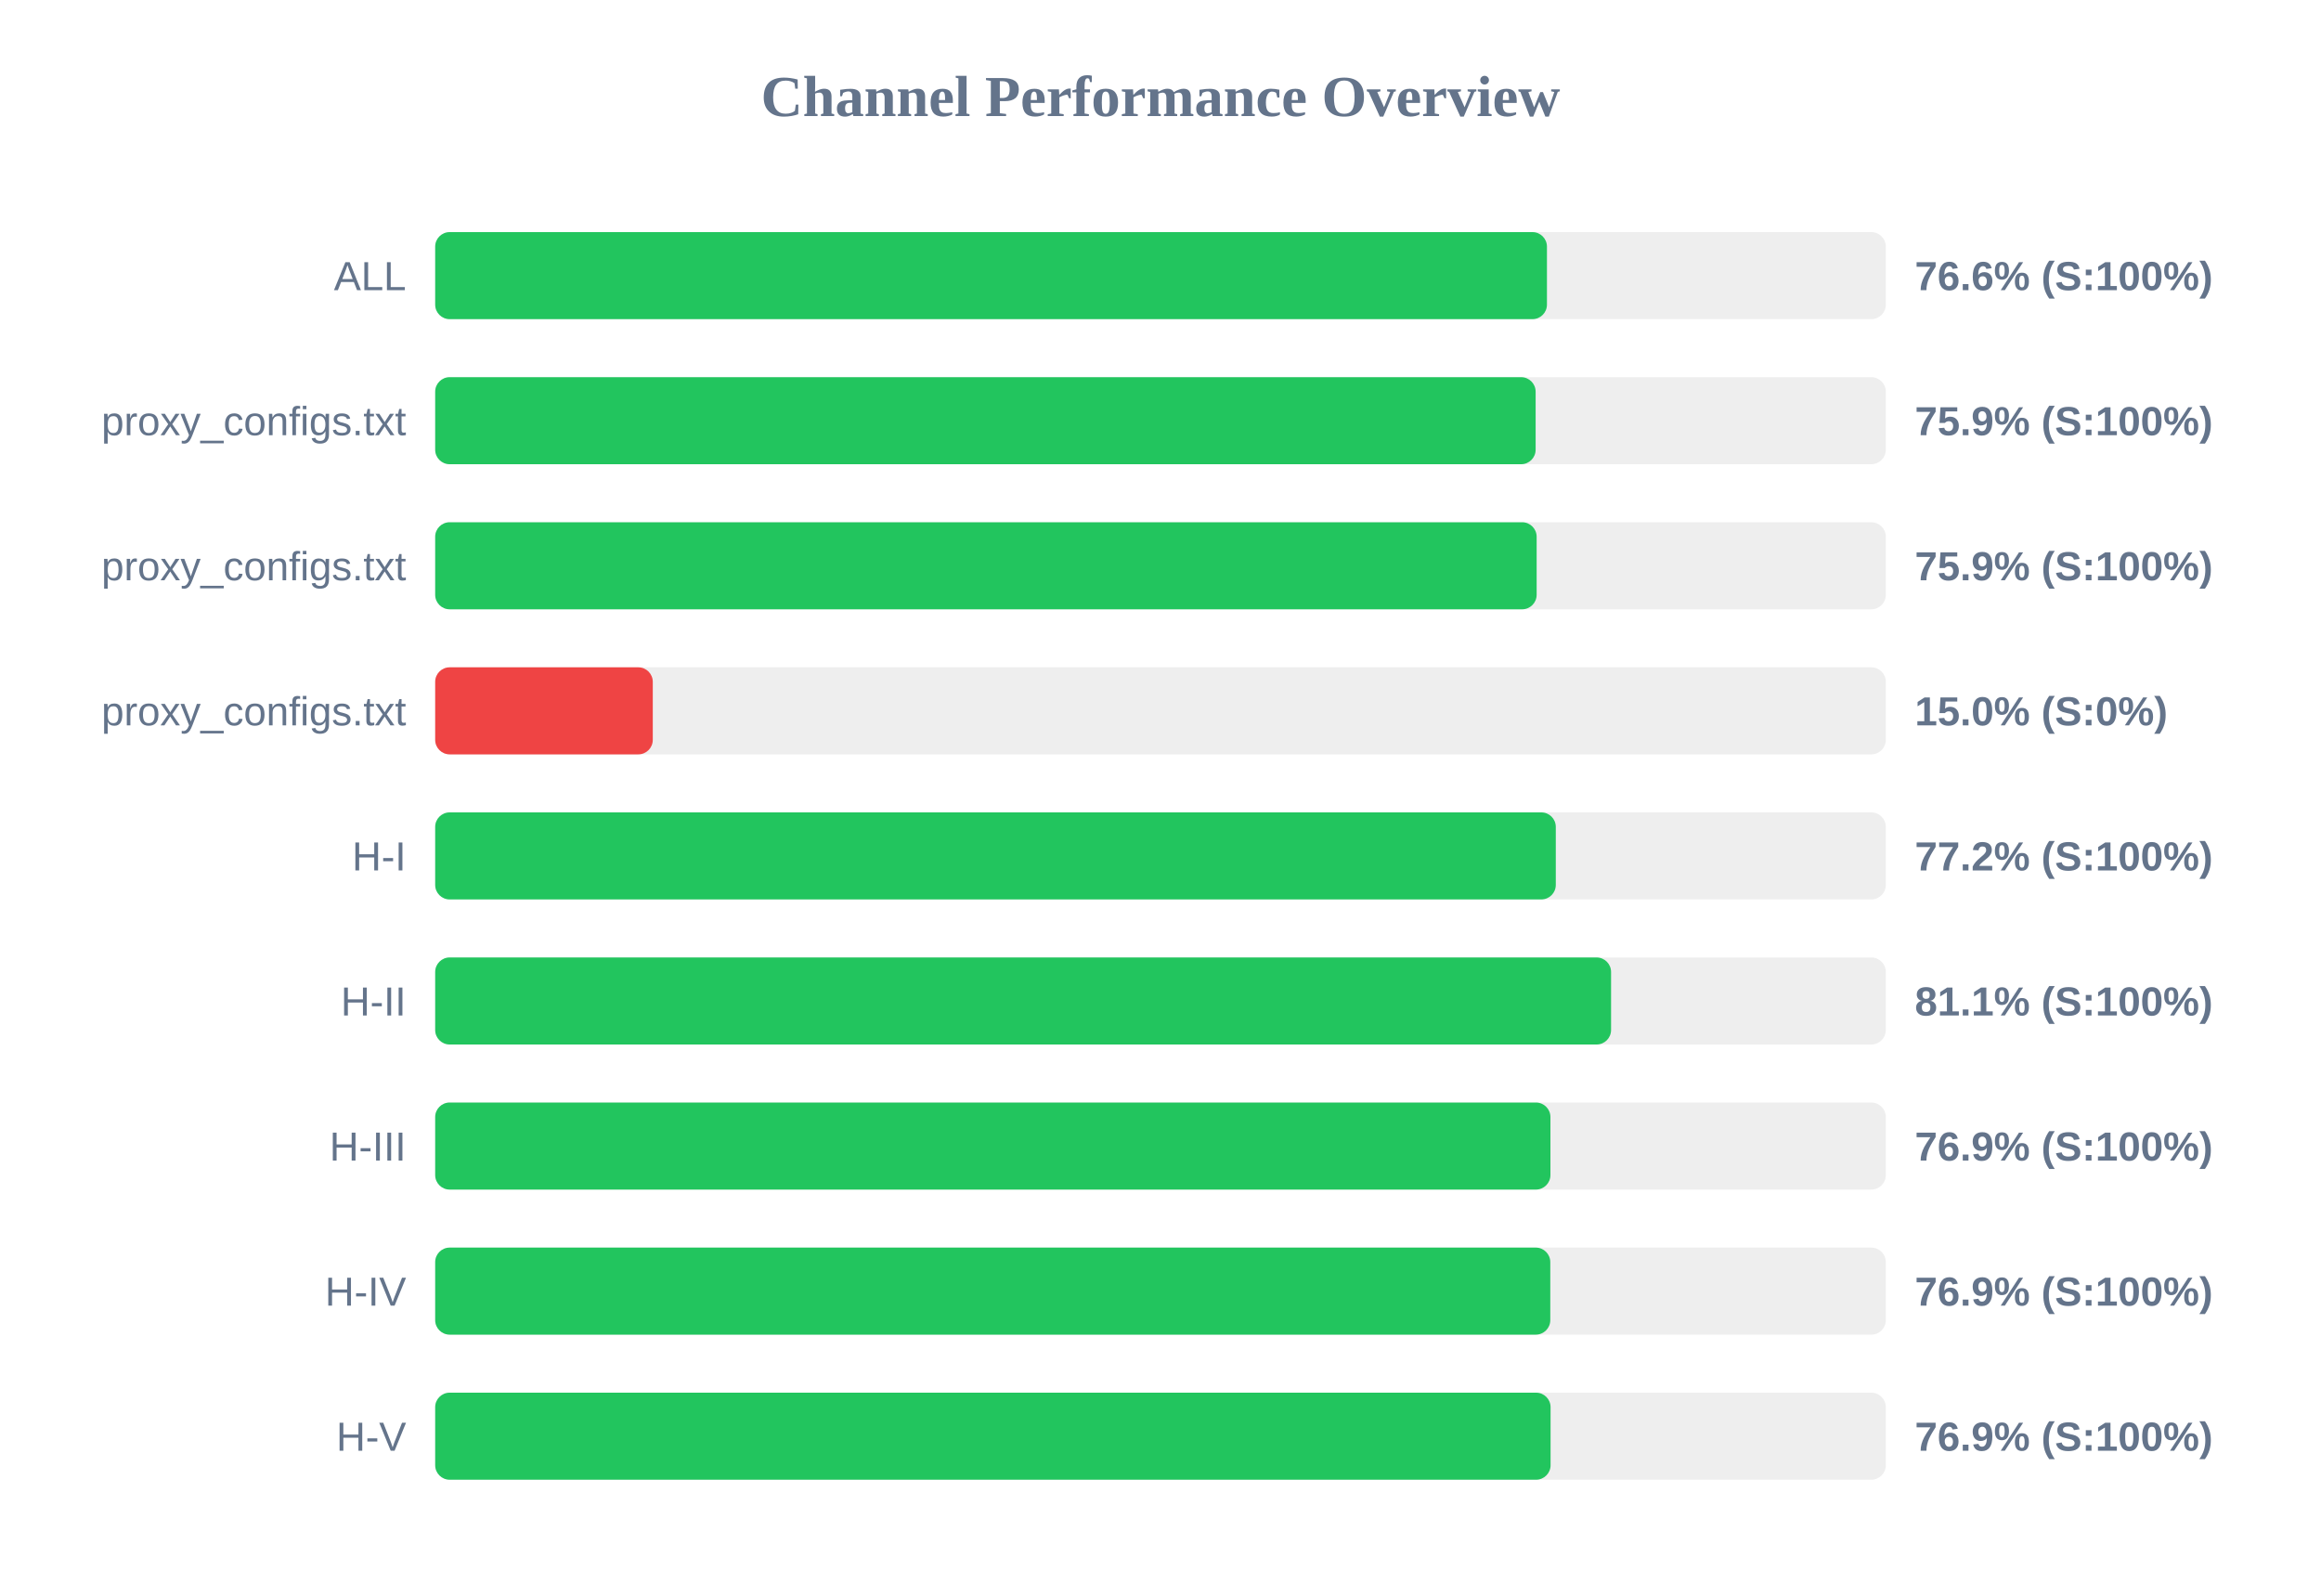
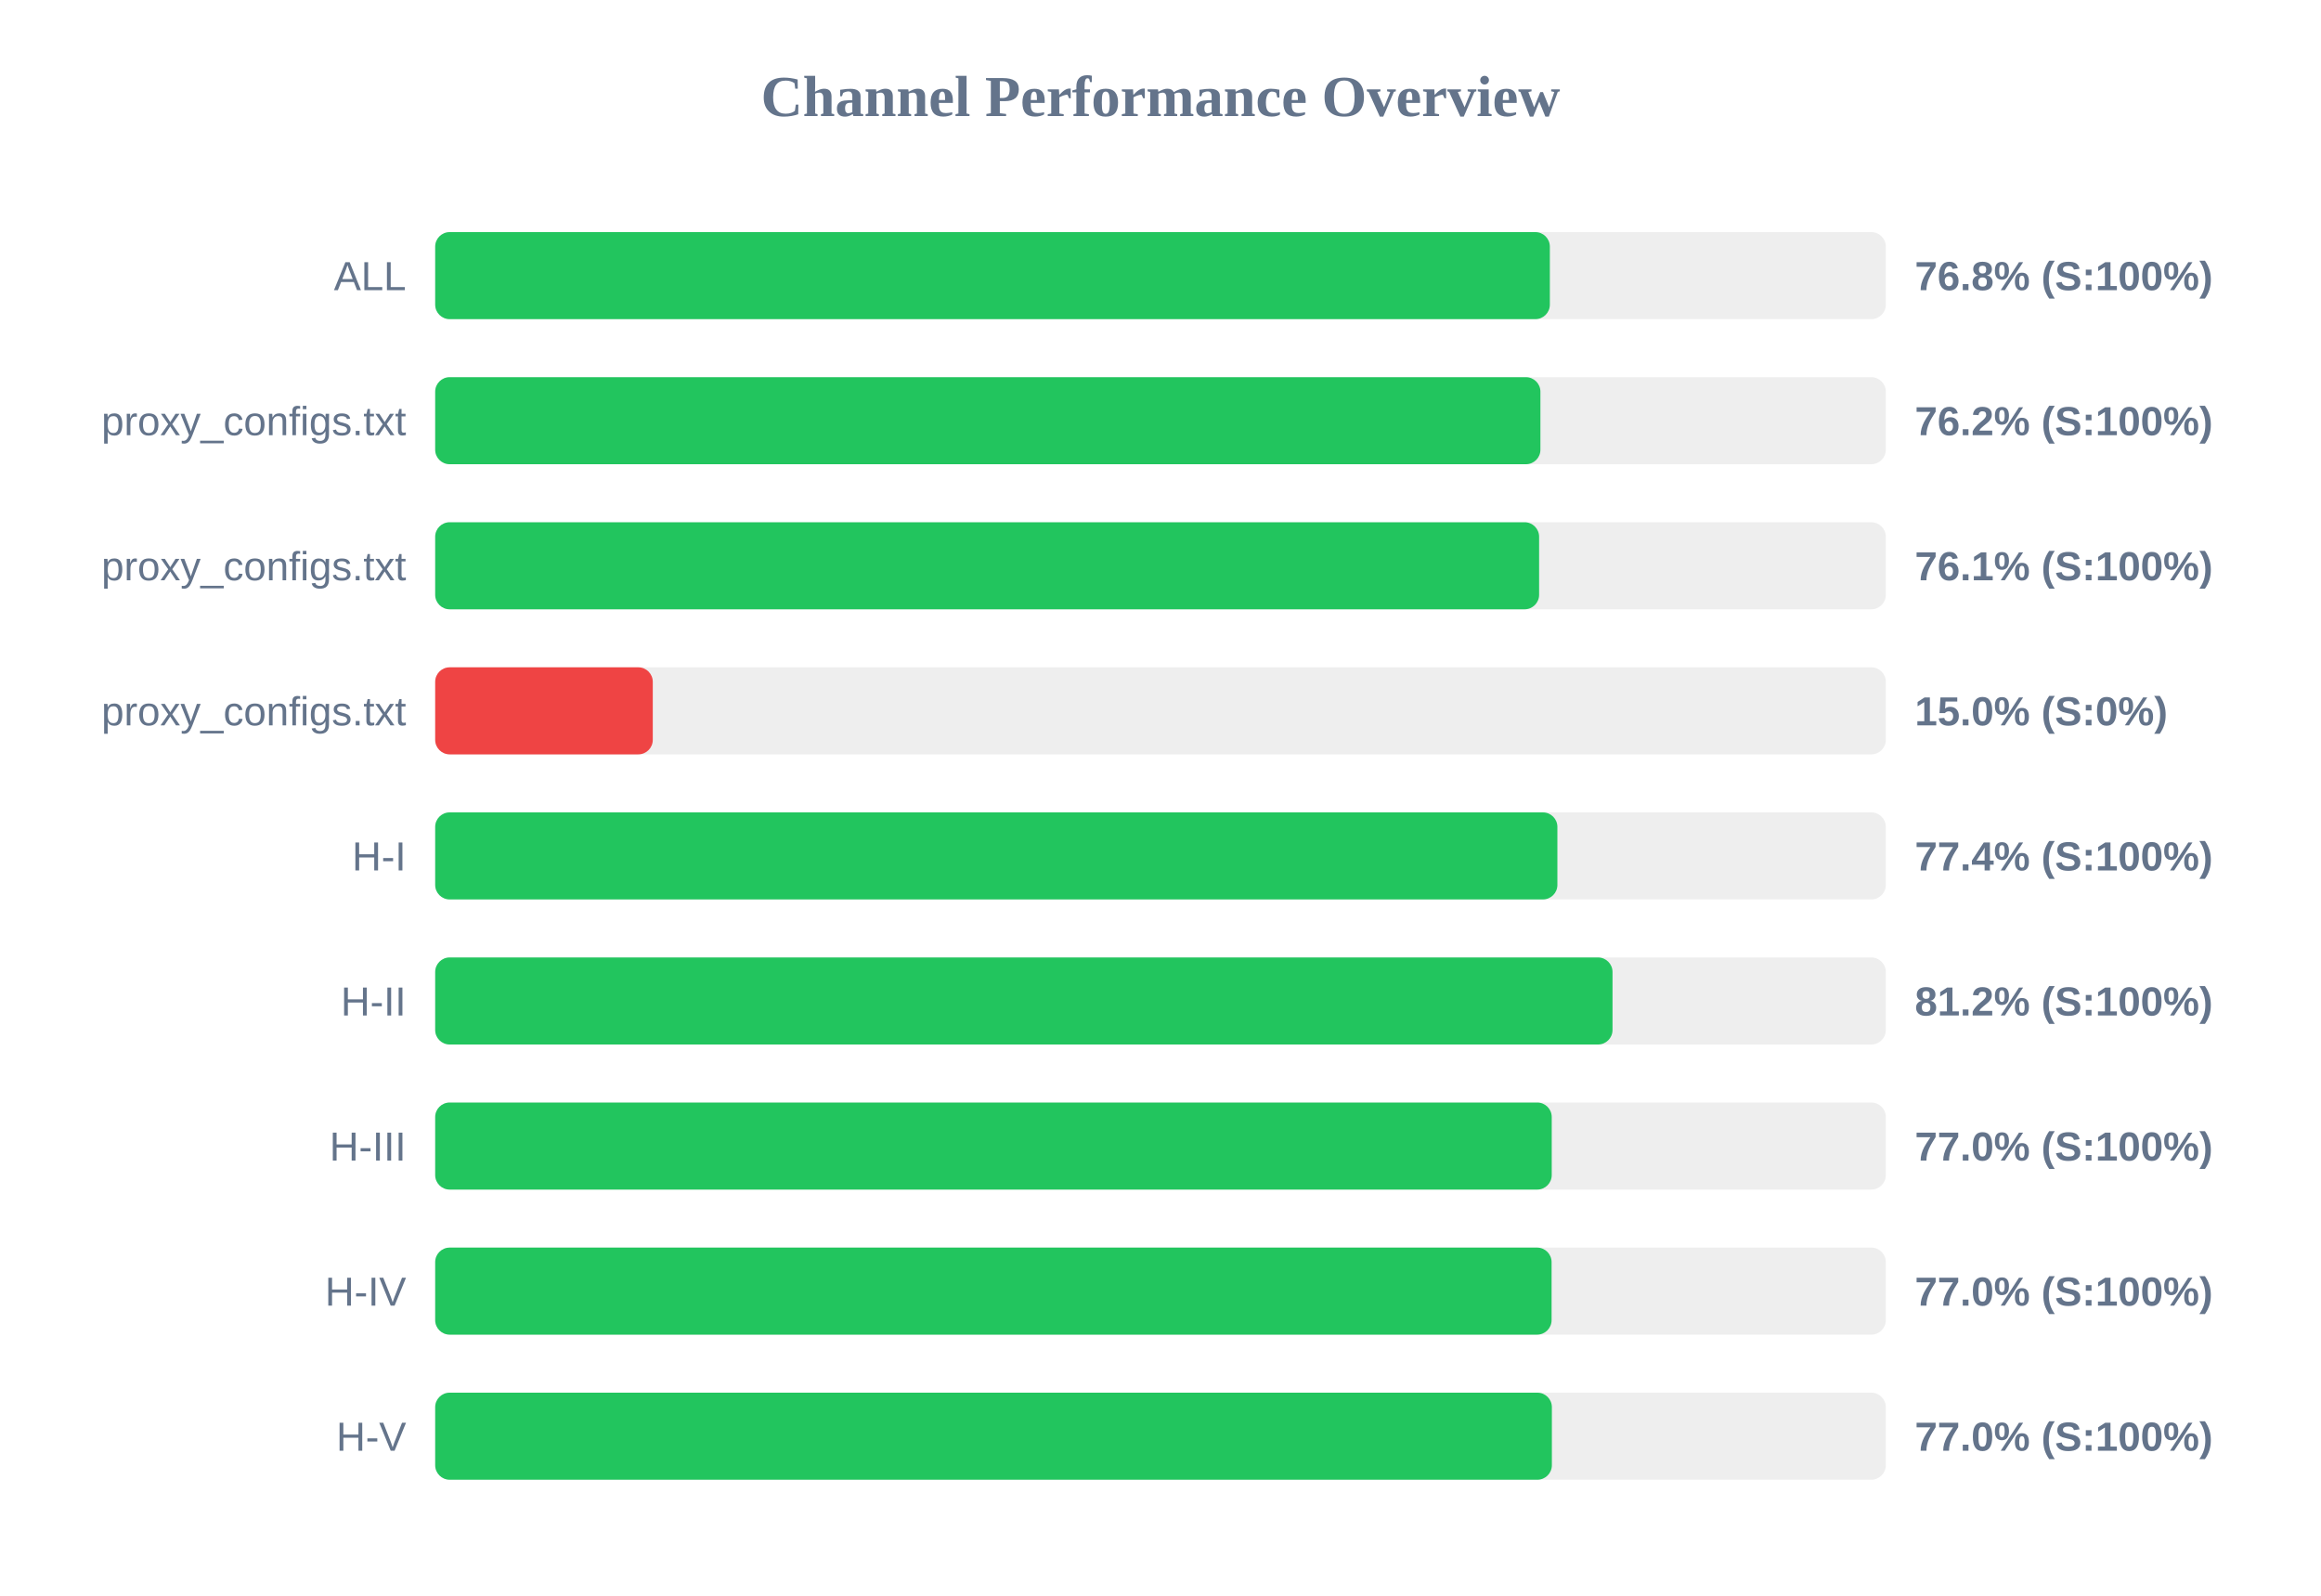
<svg xmlns="http://www.w3.org/2000/svg" width="800" height="550" version="1.1">
  <style>
        .row { font: 14px Arial; fill: #64748b; }
        .score { font: bold 14px Arial; fill: #64748b; }
    </style>
  <text x="400" y="40" text-anchor="middle" font-size="20px" font-weight="bold" fill="#64748b">Channel Performance Overview</text>
  <rect x="150" y="80" width="500" height="30" fill="#eee" rx="5" />
-   <rect x="150" y="80" width="383.2" height="30" fill="#22c55e" rx="5" />
+   <rect x="150" y="80" width="384.2" height="30" fill="#22c55e" rx="5" />
  <text x="140" y="100" text-anchor="end" class="row">ALL</text>
-   <text x="660" y="100" text-anchor="start" class="score">76.6% (S:100%)</text>
+   <text x="660" y="100" text-anchor="start" class="score">76.8% (S:100%)</text>
  <rect x="150" y="130" width="500" height="30" fill="#eee" rx="5" />
-   <rect x="150" y="130" width="379.3" height="30" fill="#22c55e" rx="5" />
+   <rect x="150" y="130" width="380.95" height="30" fill="#22c55e" rx="5" />
  <text x="140" y="150" text-anchor="end" class="row">proxy_configs.txt</text>
-   <text x="660" y="150" text-anchor="start" class="score">75.9% (S:100%)</text>
+   <text x="660" y="150" text-anchor="start" class="score">76.2% (S:100%)</text>
  <rect x="150" y="180" width="500" height="30" fill="#eee" rx="5" />
-   <rect x="150" y="180" width="379.65" height="30" fill="#22c55e" rx="5" />
+   <rect x="150" y="180" width="380.5" height="30" fill="#22c55e" rx="5" />
  <text x="140" y="200" text-anchor="end" class="row">proxy_configs.txt</text>
-   <text x="660" y="200" text-anchor="start" class="score">75.9% (S:100%)</text>
+   <text x="660" y="200" text-anchor="start" class="score">76.1% (S:100%)</text>
  <rect x="150" y="230" width="500" height="30" fill="#eee" rx="5" />
  <rect x="150" y="230" width="75.0" height="30" fill="#ef4444" rx="5" />
  <text x="140" y="250" text-anchor="end" class="row">proxy_configs.txt</text>
  <text x="660" y="250" text-anchor="start" class="score">15.0% (S:0%)</text>
  <rect x="150" y="280" width="500" height="30" fill="#eee" rx="5" />
-   <rect x="150" y="280" width="386.25" height="30" fill="#22c55e" rx="5" />
+   <rect x="150" y="280" width="386.8" height="30" fill="#22c55e" rx="5" />
  <text x="140" y="300" text-anchor="end" class="row">H-I</text>
-   <text x="660" y="300" text-anchor="start" class="score">77.2% (S:100%)</text>
+   <text x="660" y="300" text-anchor="start" class="score">77.4% (S:100%)</text>
  <rect x="150" y="330" width="500" height="30" fill="#eee" rx="5" />
-   <rect x="150" y="330" width="405.3" height="30" fill="#22c55e" rx="5" />
+   <rect x="150" y="330" width="405.8" height="30" fill="#22c55e" rx="5" />
  <text x="140" y="350" text-anchor="end" class="row">H-II</text>
-   <text x="660" y="350" text-anchor="start" class="score">81.1% (S:100%)</text>
+   <text x="660" y="350" text-anchor="start" class="score">81.2% (S:100%)</text>
  <rect x="150" y="380" width="500" height="30" fill="#eee" rx="5" />
-   <rect x="150" y="380" width="384.4" height="30" fill="#22c55e" rx="5" />
+   <rect x="150" y="380" width="384.85" height="30" fill="#22c55e" rx="5" />
  <text x="140" y="400" text-anchor="end" class="row">H-III</text>
-   <text x="660" y="400" text-anchor="start" class="score">76.9% (S:100%)</text>
+   <text x="660" y="400" text-anchor="start" class="score">77.0% (S:100%)</text>
  <rect x="150" y="430" width="500" height="30" fill="#eee" rx="5" />
-   <rect x="150" y="430" width="384.35" height="30" fill="#22c55e" rx="5" />
+   <rect x="150" y="430" width="384.8" height="30" fill="#22c55e" rx="5" />
  <text x="140" y="450" text-anchor="end" class="row">H-IV</text>
-   <text x="660" y="450" text-anchor="start" class="score">76.9% (S:100%)</text>
+   <text x="660" y="450" text-anchor="start" class="score">77.0% (S:100%)</text>
  <rect x="150" y="480" width="500" height="30" fill="#eee" rx="5" />
-   <rect x="150" y="480" width="384.45" height="30" fill="#22c55e" rx="5" />
+   <rect x="150" y="480" width="384.9" height="30" fill="#22c55e" rx="5" />
  <text x="140" y="500" text-anchor="end" class="row">H-V</text>
-   <text x="660" y="500" text-anchor="start" class="score">76.9% (S:100%)</text>
+   <text x="660" y="500" text-anchor="start" class="score">77.0% (S:100%)</text>
</svg>
